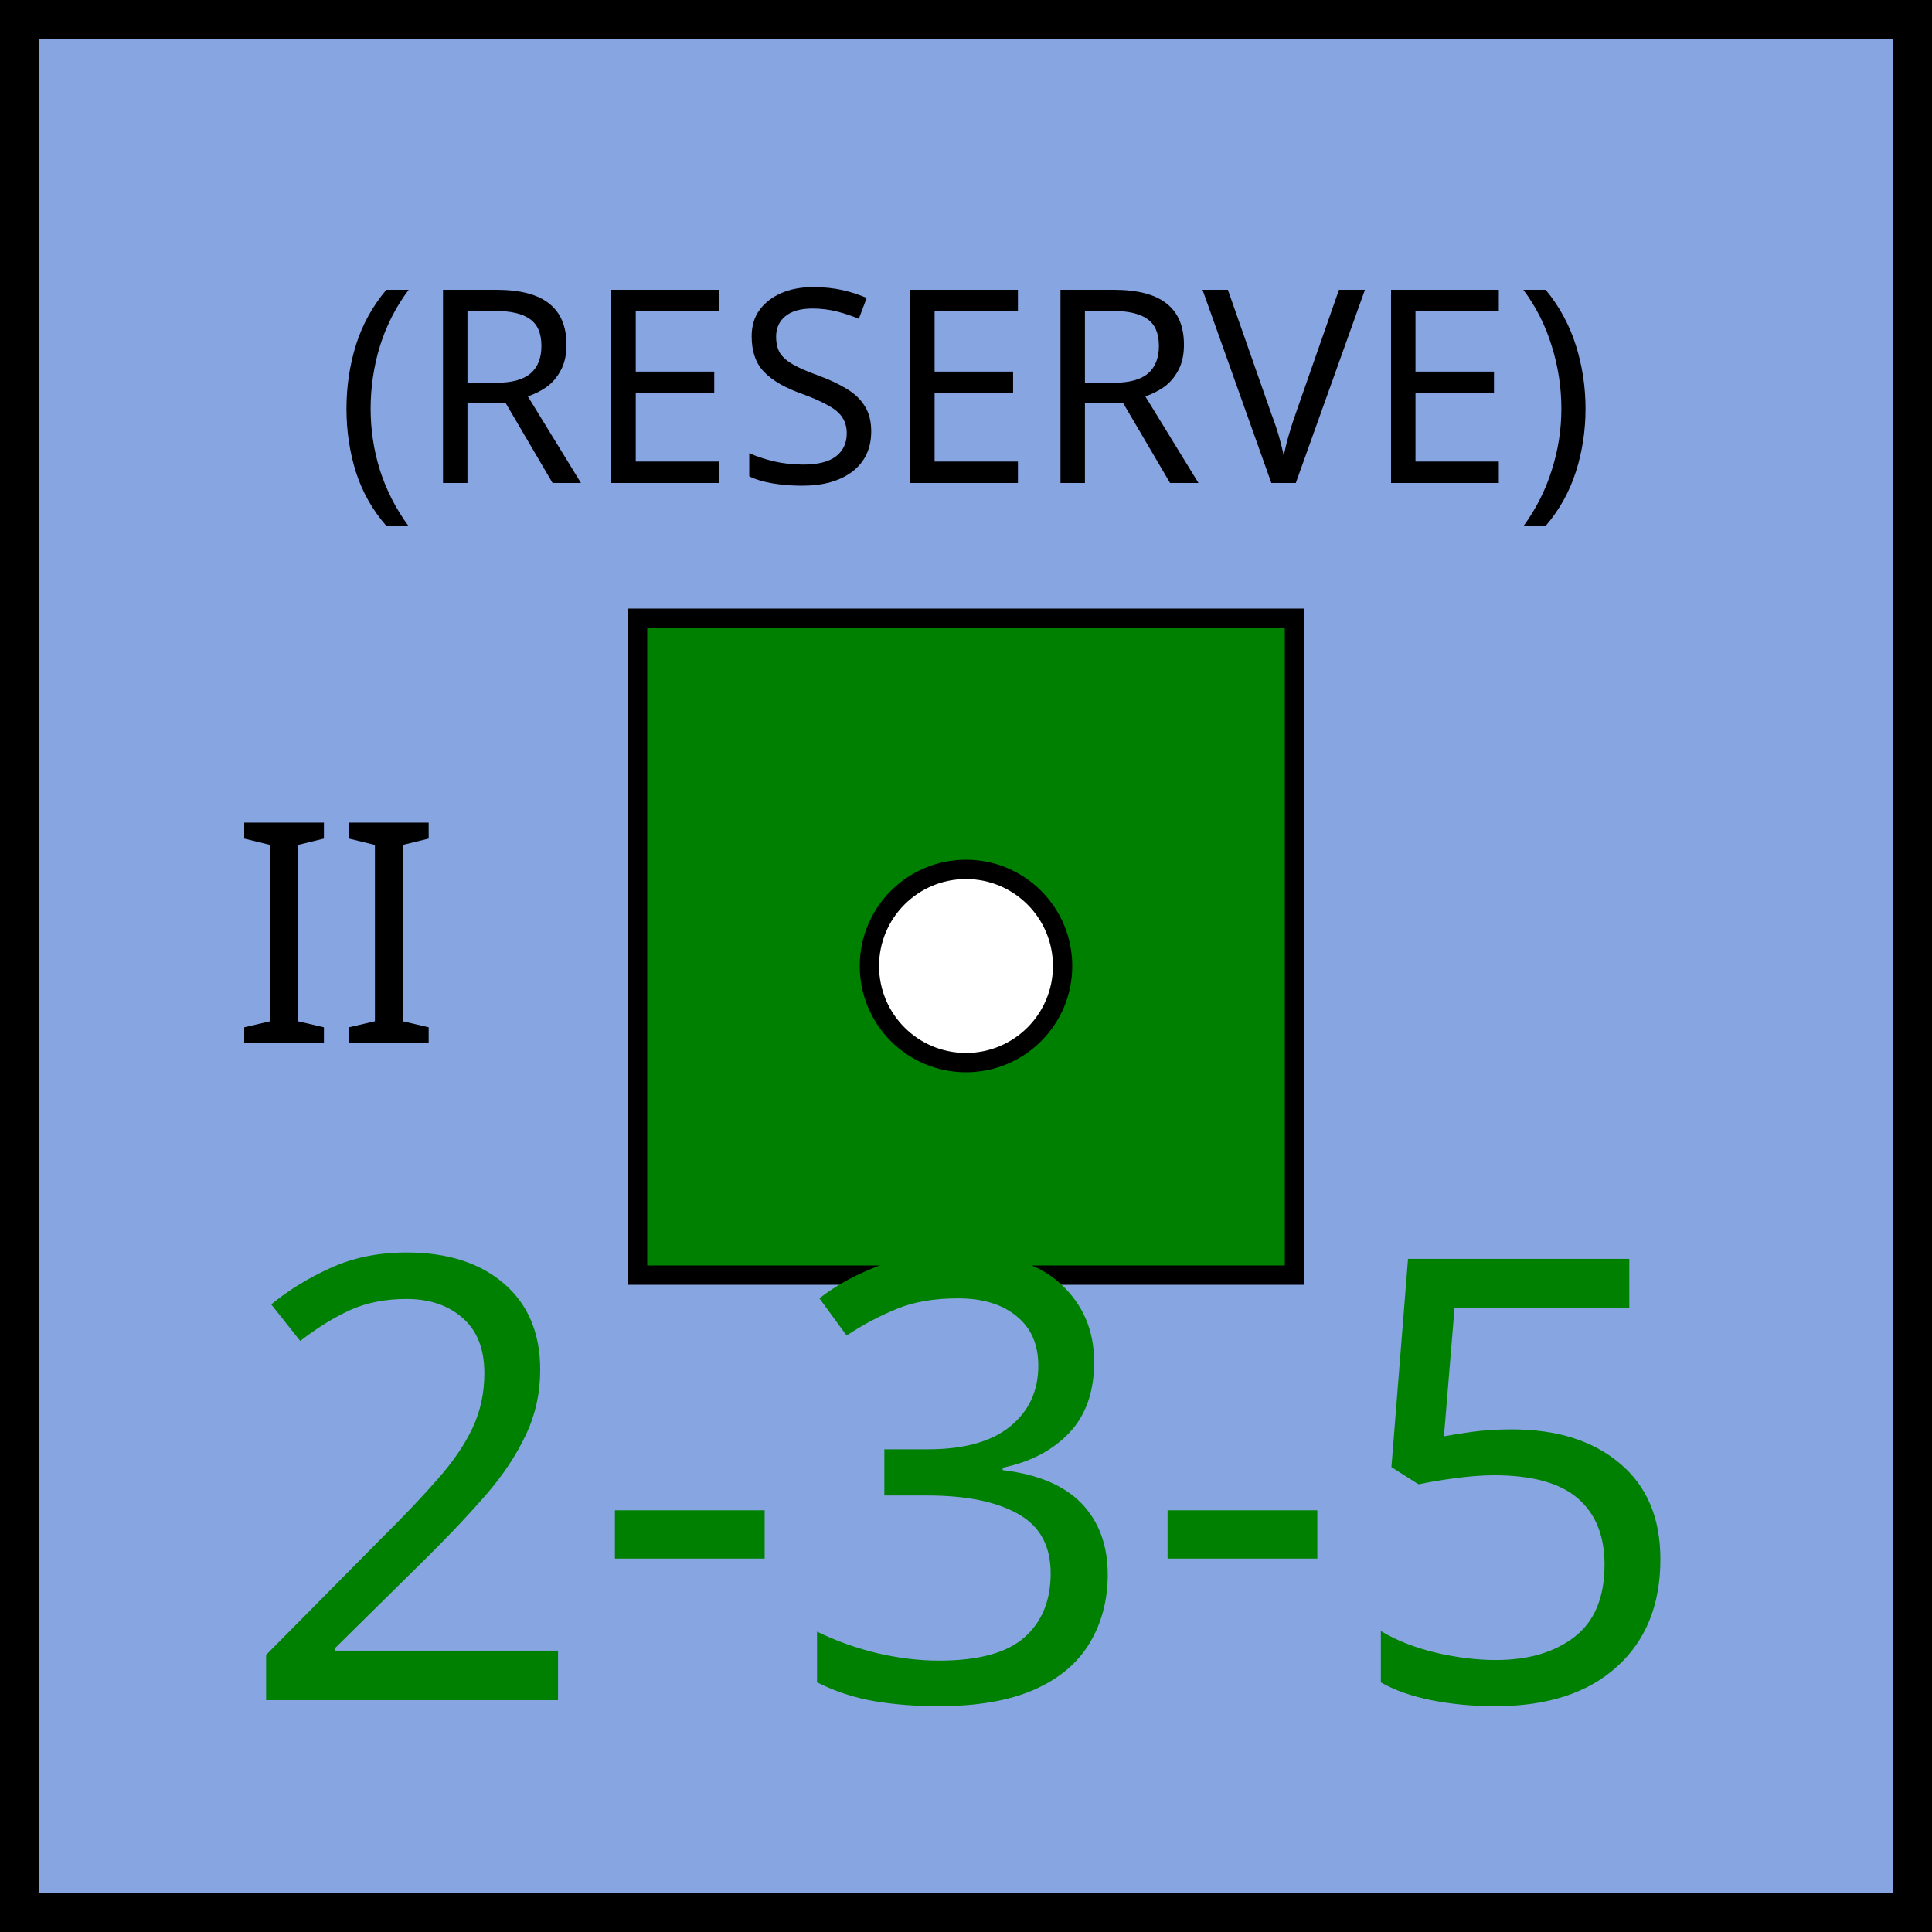
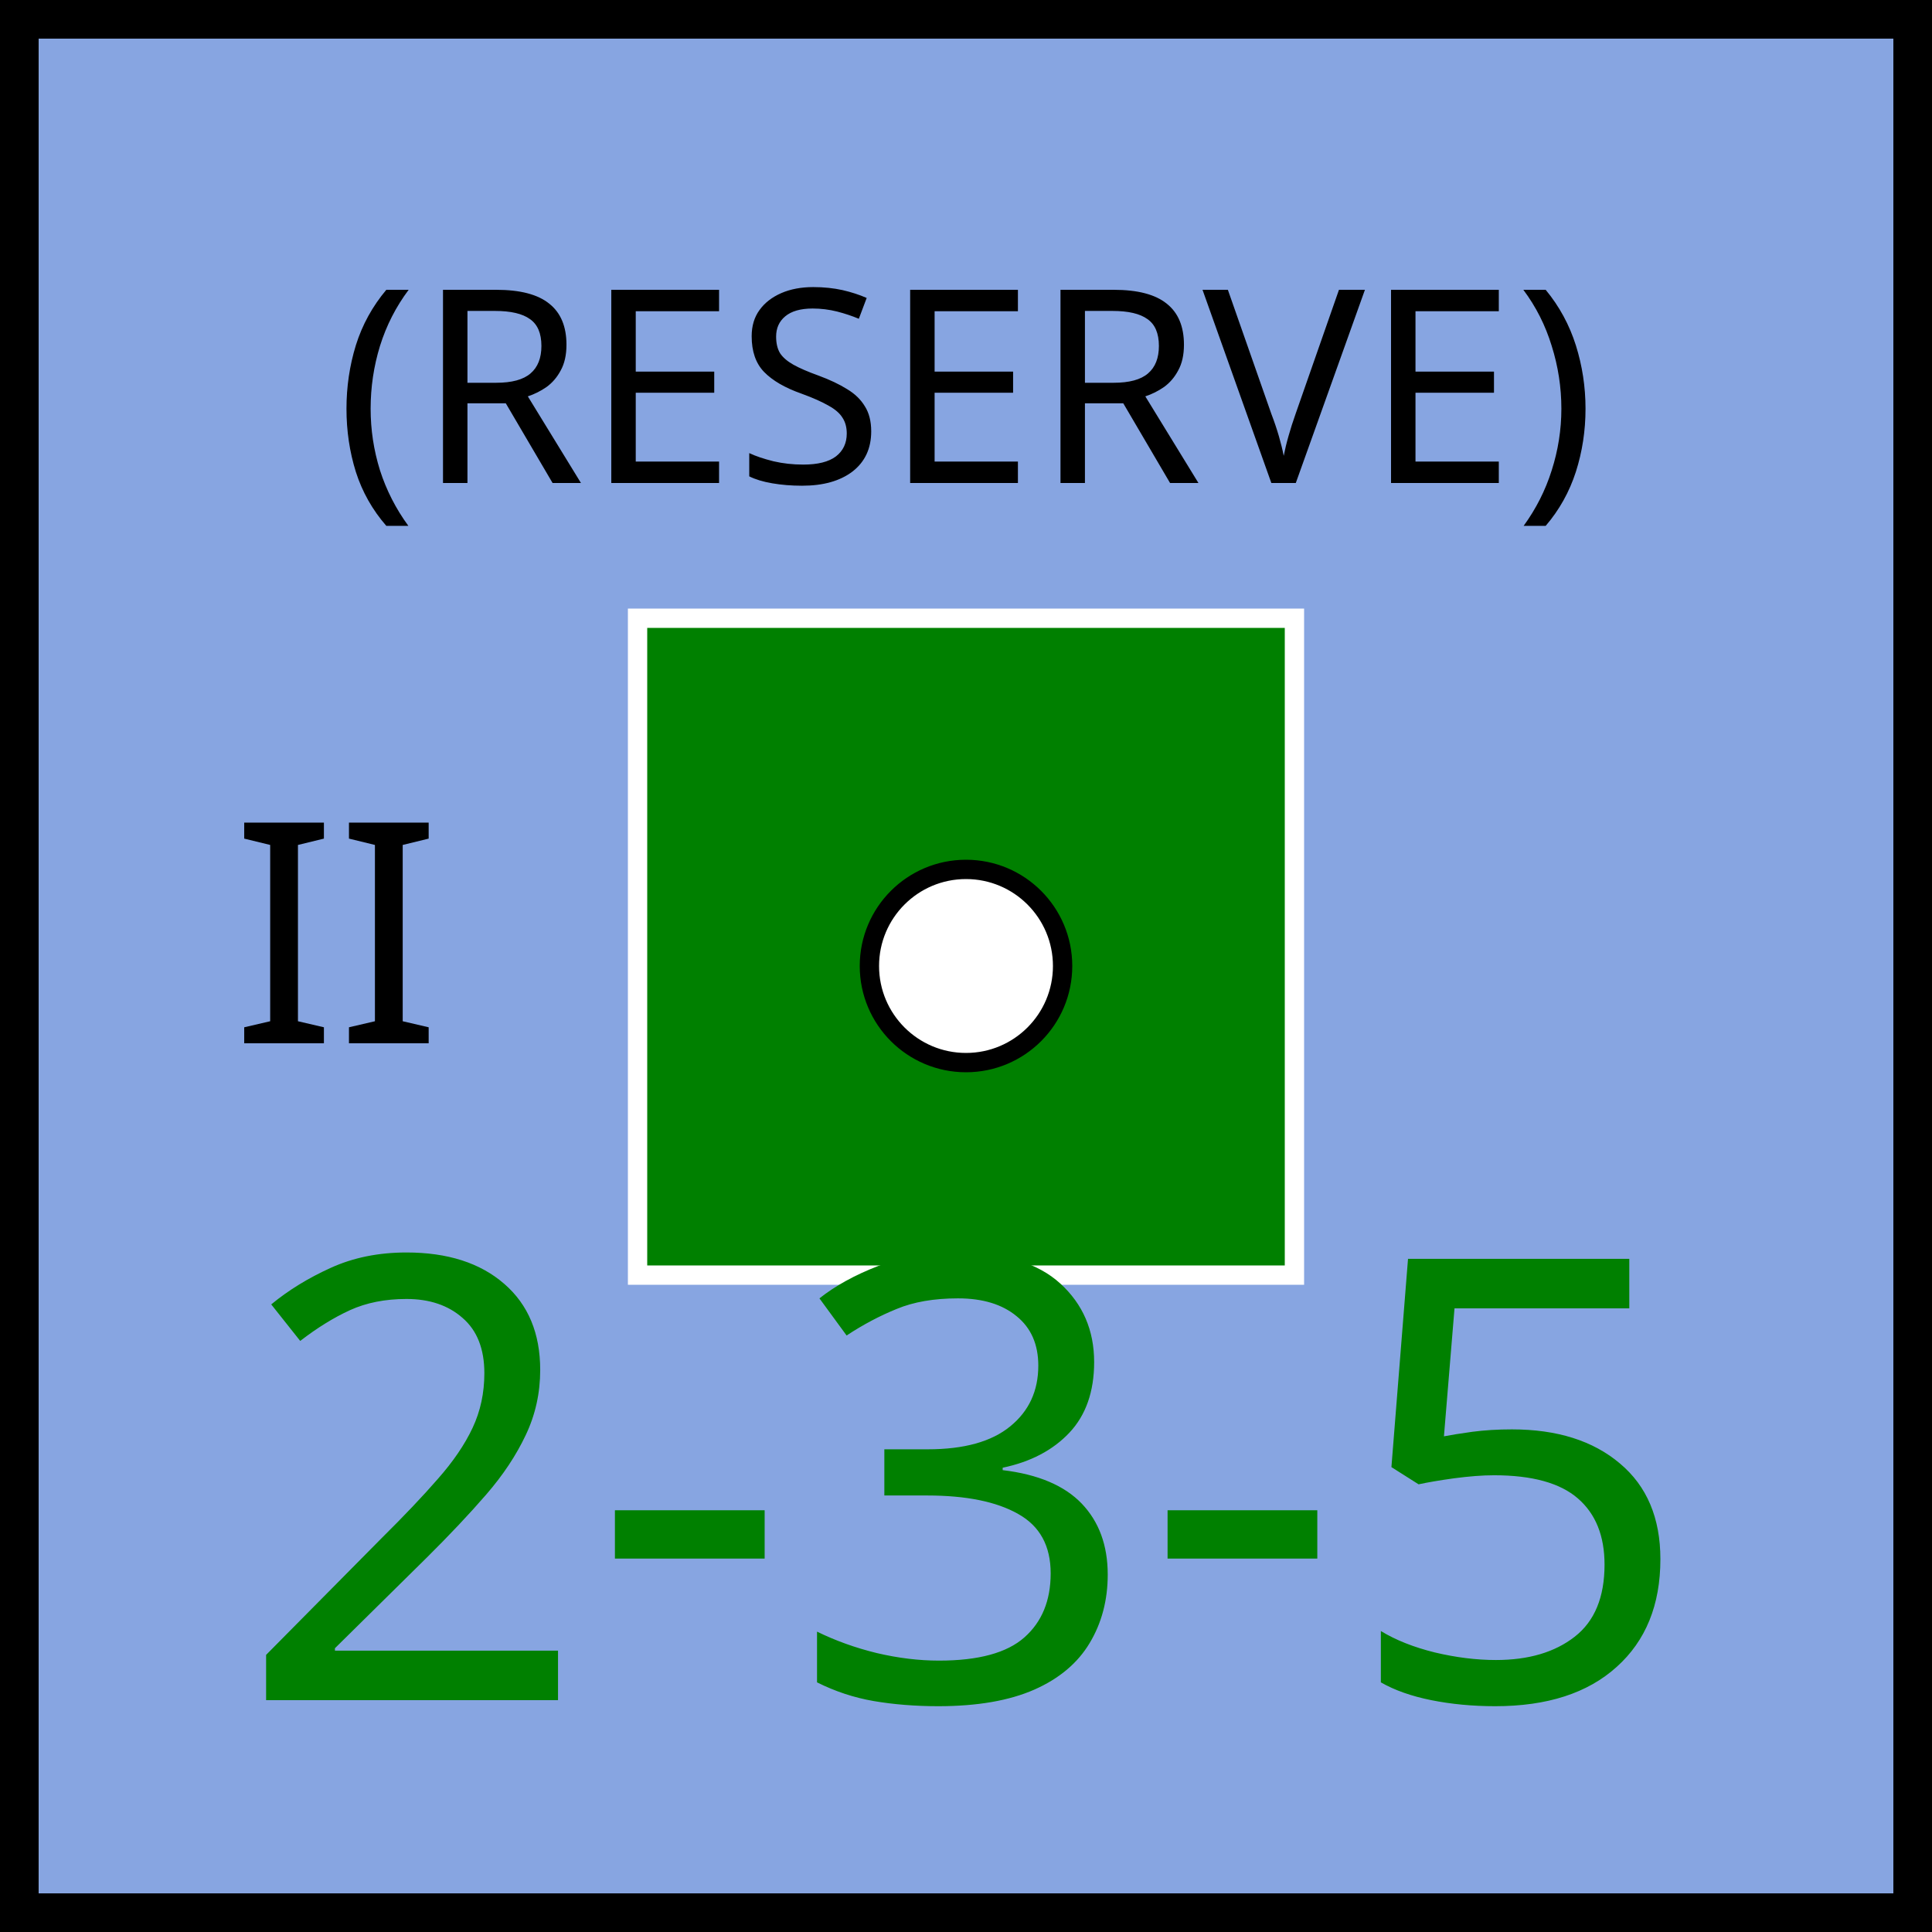
<svg xmlns="http://www.w3.org/2000/svg" xmlns:xlink="http://www.w3.org/1999/xlink" viewBox="0 0 100 100" width="100" height="100">
  <defs id="common">
    <rect id="background" width="100" height="100" fill="rgb(135,165,225)" />
    <g id="border" stroke="black" stroke-width="2">
      <line x1="0" y1="1" x2="100" y2="1" />
      <line x1="1" y1="1" x2="1" y2="100" />
      <line x1="0" y1="99" x2="100" y2="99" />
      <line x1="99" y1="1" x2="99" y2="100" />
    </g>
    <clipPath id="block">
      <use xlink:href="#background" />
    </clipPath>
  </defs>
  <g id="unit" font-family="EB Garamond">
    <use xlink:href="#background" clip-path="url(#block)" />
    <use xlink:href="#border" clip-path="url(#block)" />
    <text x="12" y="54" font-size="16" fill="black">II</text>
    <g id="symbol" text-anchor="middle">
      <text x="50" y="25" font-size="14" fill="black">(RESERVE)</text>
-       <rect x="33" y="32" width="34" height="34" fill="green" stroke="black" />
+       <rect x="33" y="32" width="34" height="34" fill="green" stroke="white" />
      <circle r="5" cx="50" cy="50" fill="white" stroke="black" />
    </g>
    <g id="stats" text-anchor="middle" font-size="32">
      <text x="50" y="88" fill="green">2-3-5</text>
    </g>
  </g>
</svg>
